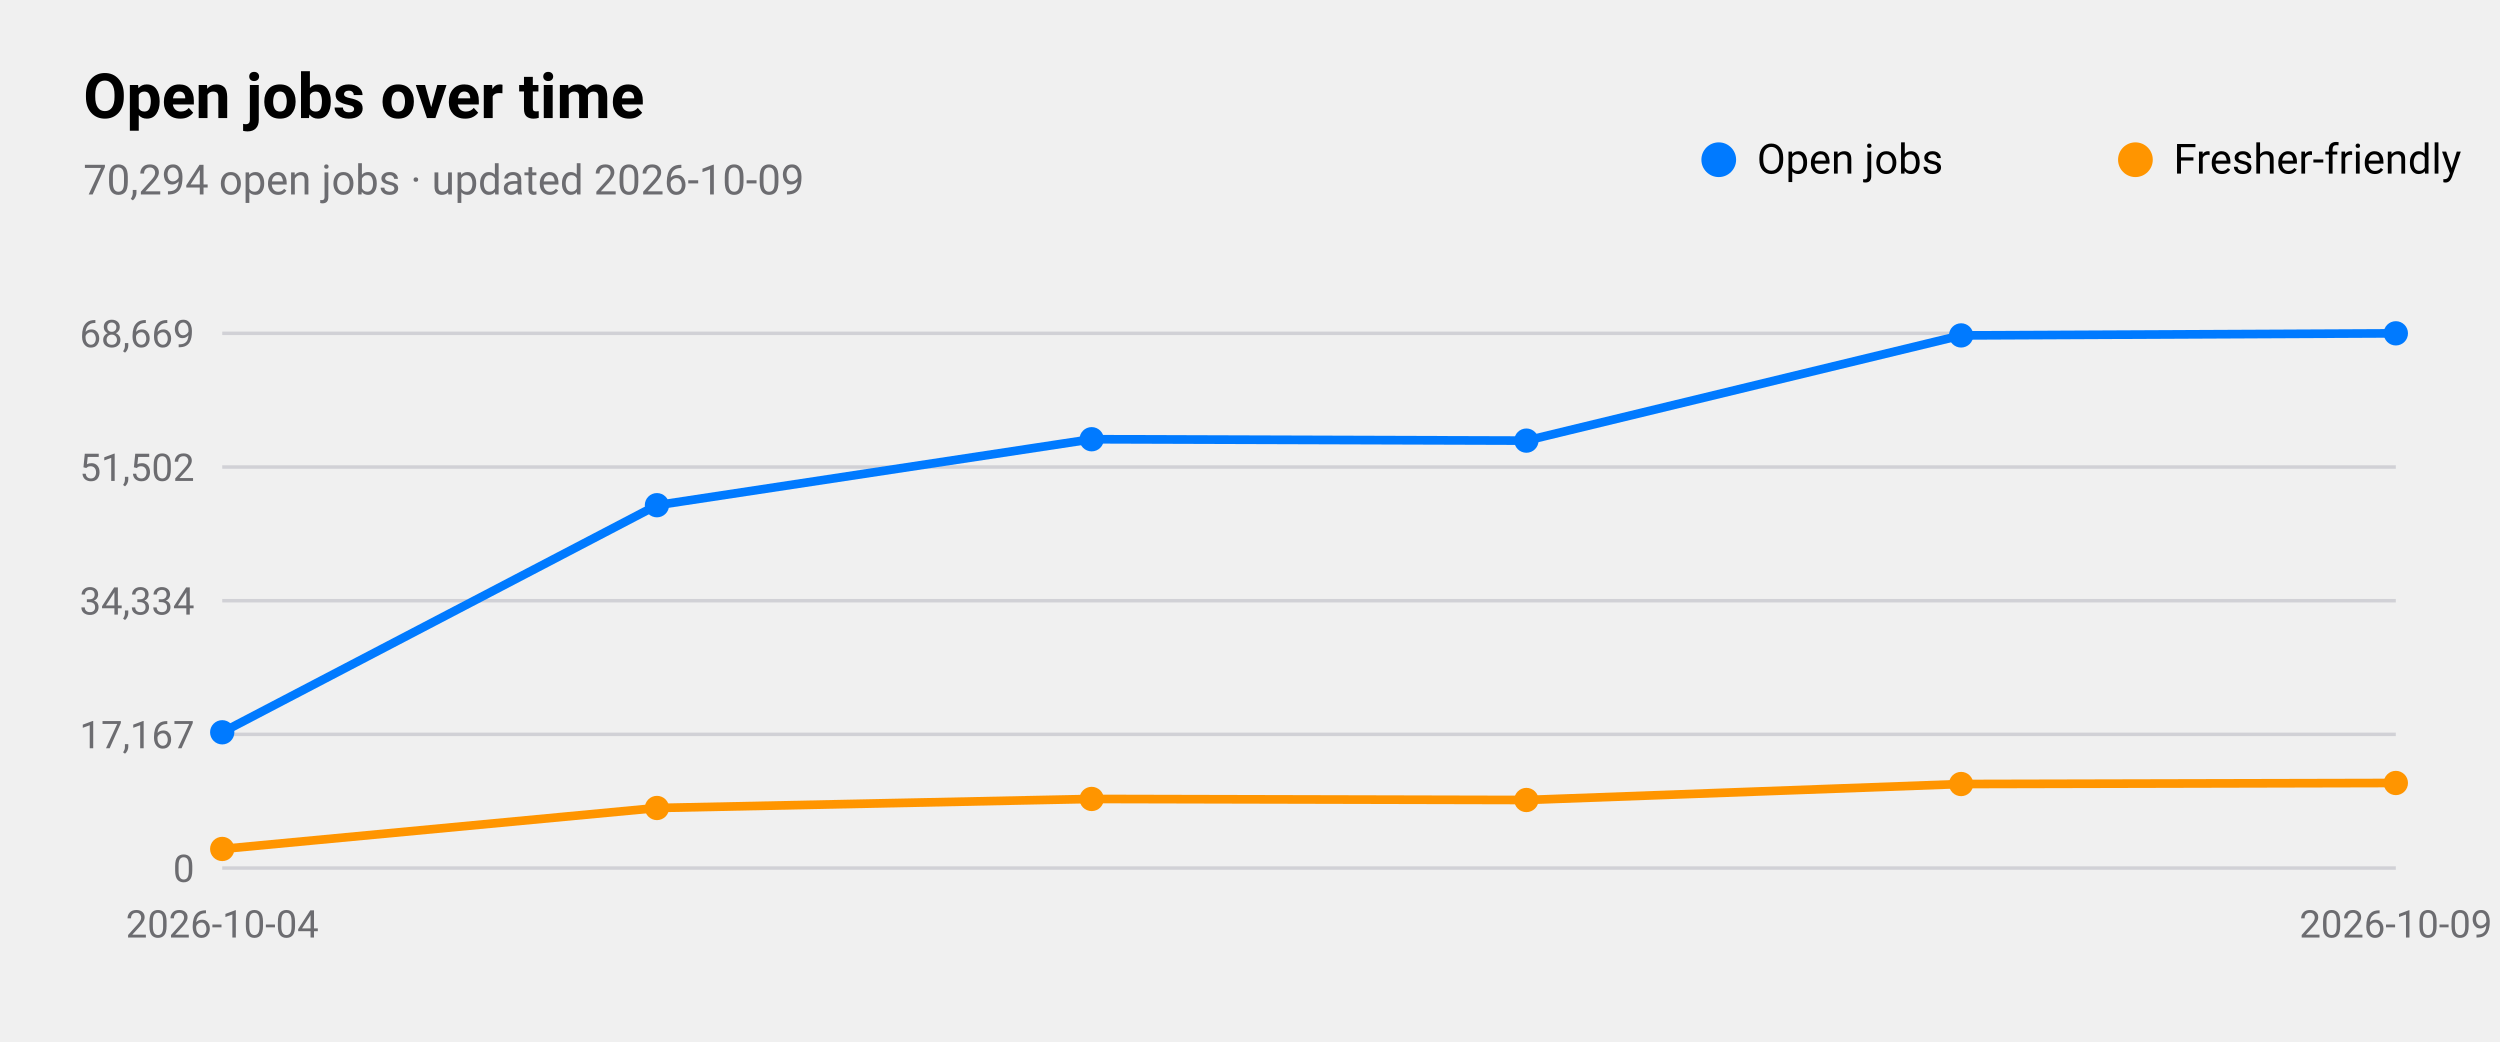
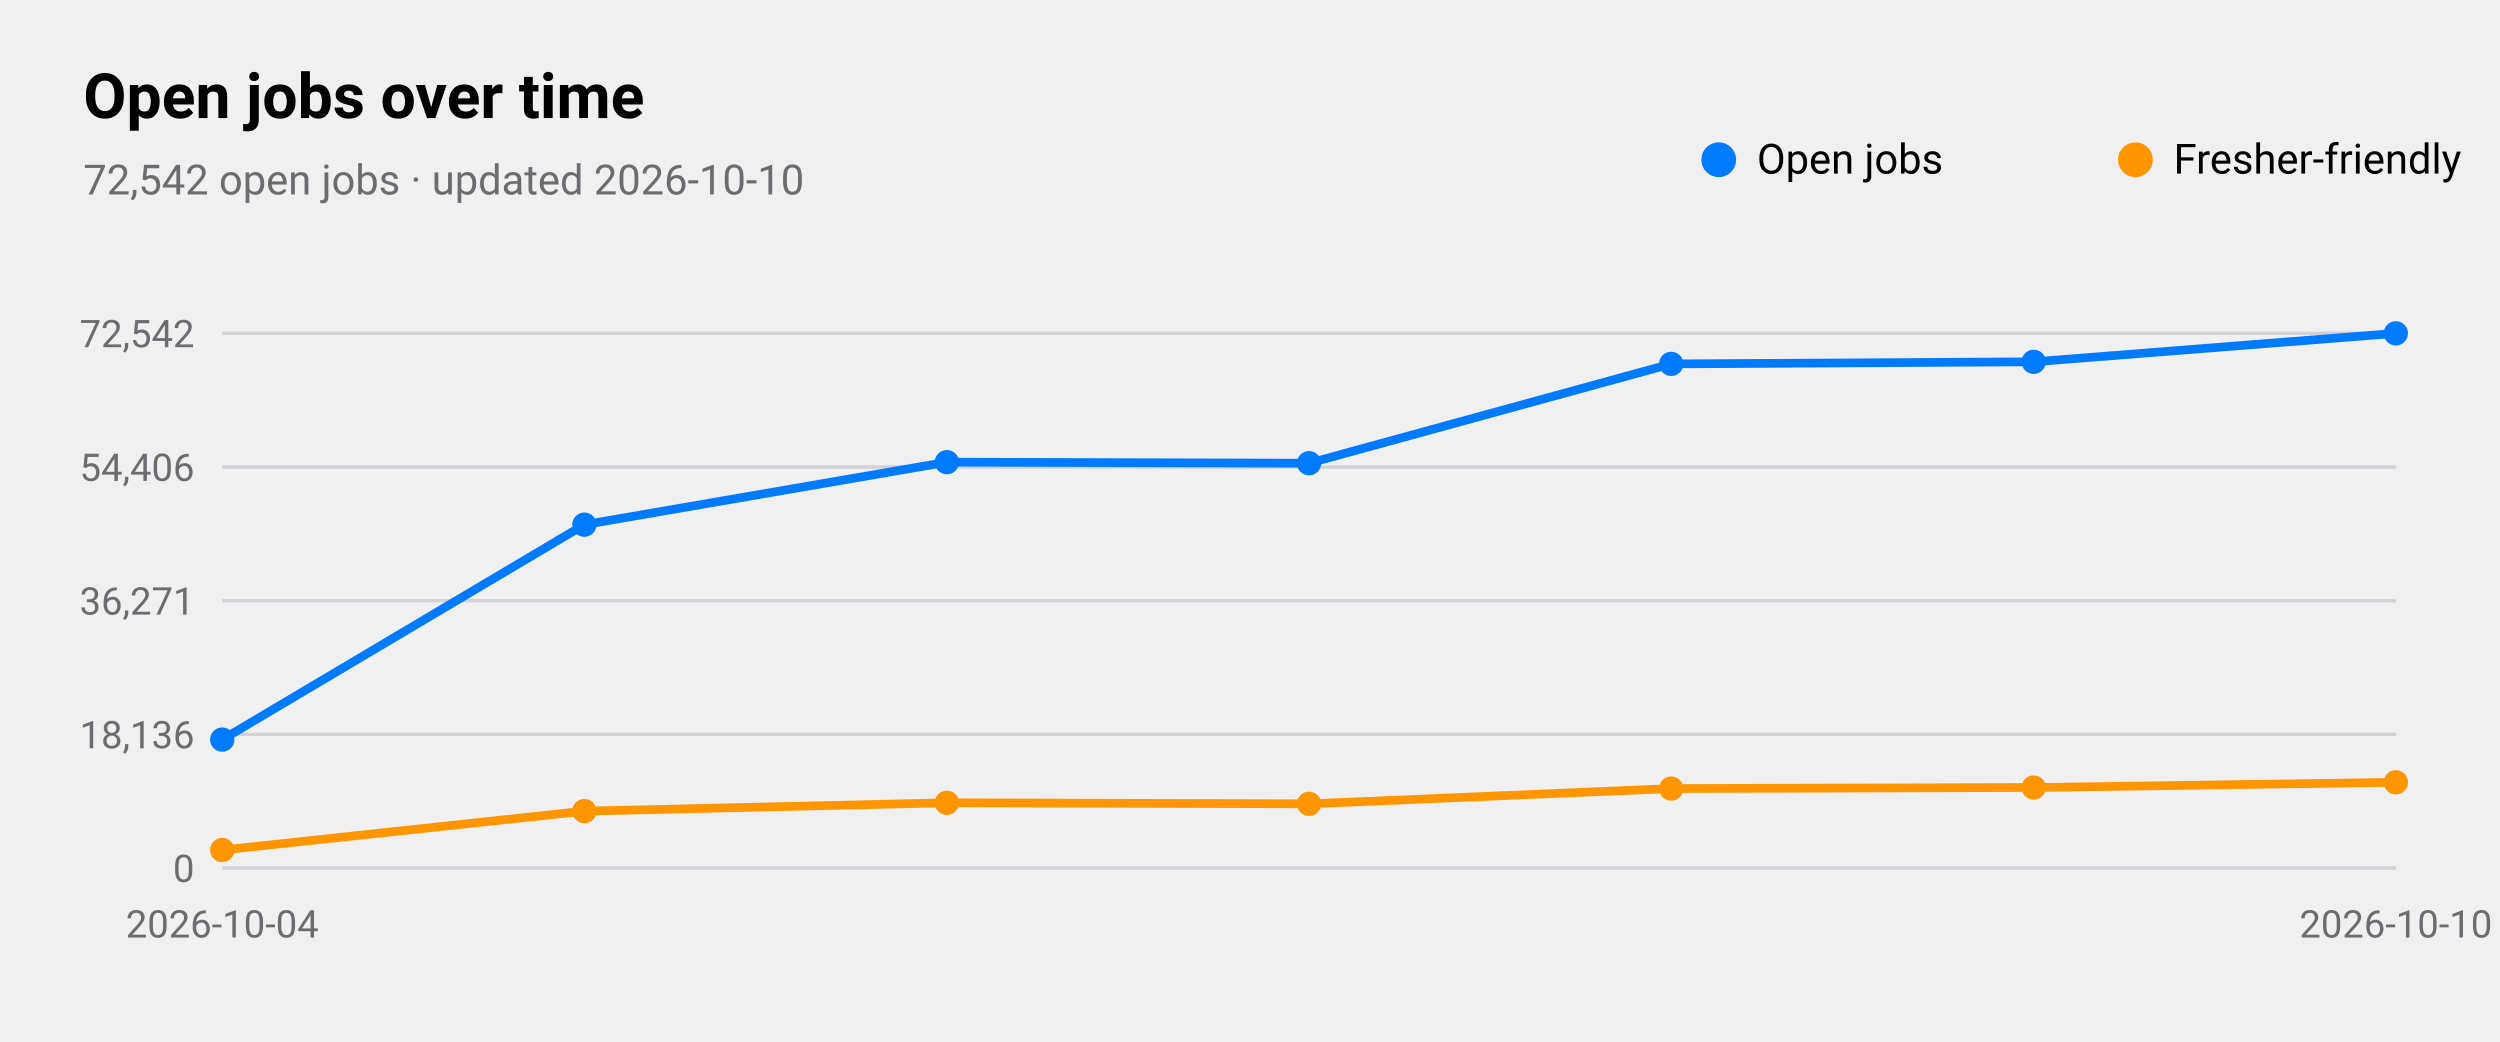
<svg xmlns="http://www.w3.org/2000/svg" viewBox="0 0 720 300" width="720" height="300" role="img" aria-label="Open jobs over time">
  <style>
text{font-family:-apple-system,BlinkMacSystemFont,"SF Pro Text","Helvetica Neue","Segoe UI",Roboto,sans-serif;fill:#000}
.sub,.val,.axis{fill:#6c6c70}.bar{fill:#007aff}.track{fill:#e5e5ea}.grid{stroke:#d1d1d6}
.l1{fill:none;stroke:#007aff;stroke-width:2.5}.d1{fill:#007aff}.l2{fill:none;stroke:#ff9500;stroke-width:2.5}.d2{fill:#ff9500}
.l3{fill:none;stroke:#34c759;stroke-width:2.5}.d3{fill:#34c759}.l4{fill:none;stroke:#af52de;stroke-width:2.5}.d4{fill:#af52de}
.l5{fill:none;stroke:#ff3b30;stroke-width:2.5}.d5{fill:#ff3b30}.l6{fill:none;stroke:#00b8d4;stroke-width:2.5}.d6{fill:#00b8d4}
@media(prefers-color-scheme:dark){text{fill:#fff}.sub,.val,.axis{fill:#98989d}.bar{fill:#0a84ff}.track{fill:#2c2c2e}.grid{stroke:#38383a}
.l1{stroke:#0a84ff}.d1{fill:#0a84ff}.l2{stroke:#ff9f0a}.d2{fill:#ff9f0a}
.l3{stroke:#30d158}.d3{fill:#30d158}.l4{stroke:#bf5af2}.d4{fill:#bf5af2}.l5{stroke:#ff453a}.d5{fill:#ff453a}.l6{stroke:#40cbe0}.d6{fill:#40cbe0}}
</style>
  <text x="24" y="34" font-size="18" font-weight="600">Open jobs over time</text>
-   <text class="sub" x="24" y="56" font-size="12">70,294 open jobs · updated 2026-10-09</text>
+   <text class="sub" x="24" y="56" font-size="12">72,542 open jobs · updated 2026-10-10</text>
  <line class="grid" x1="64" x2="690" y1="250.0" y2="250.0" />
  <text class="axis" x="56" y="254.0" font-size="11" text-anchor="end">0</text>
  <line class="grid" x1="64" x2="690" y1="211.5" y2="211.5" />
-   <text class="axis" x="56" y="215.5" font-size="11" text-anchor="end">17,167</text>
+   <text class="axis" x="56" y="215.5" font-size="11" text-anchor="end">18,136</text>
  <line class="grid" x1="64" x2="690" y1="173.0" y2="173.0" />
-   <text class="axis" x="56" y="177.0" font-size="11" text-anchor="end">34,334</text>
+   <text class="axis" x="56" y="177.0" font-size="11" text-anchor="end">36,271</text>
  <line class="grid" x1="64" x2="690" y1="134.5" y2="134.5" />
-   <text class="axis" x="56" y="138.5" font-size="11" text-anchor="end">51,502</text>
+   <text class="axis" x="56" y="138.5" font-size="11" text-anchor="end">54,406</text>
  <line class="grid" x1="64" x2="690" y1="96.0" y2="96.0" />
-   <text class="axis" x="56" y="100.0" font-size="11" text-anchor="end">68,669</text>
+   <text class="axis" x="56" y="100.0" font-size="11" text-anchor="end">72,542</text>
  <text class="axis" x="64.0" y="270" font-size="11" text-anchor="middle">2026-10-04</text>
-   <text class="axis" x="690.0" y="270" font-size="11" text-anchor="middle">2026-10-09</text>
-   <polyline class="l1" points="64.0,210.9 189.2,145.5 314.4,126.5 439.6,126.9 564.8,96.6 690.0,96.0" />
-   <circle class="d1" cx="64.0" cy="210.9" r="3.5" />
-   <circle class="d1" cx="189.2" cy="145.5" r="3.5" />
-   <circle class="d1" cx="314.4" cy="126.5" r="3.5" />
-   <circle class="d1" cx="439.6" cy="126.9" r="3.5" />
-   <circle class="d1" cx="564.8" cy="96.6" r="3.5" />
+   <text class="axis" x="690.0" y="270" font-size="11" text-anchor="middle">2026-10-10</text>
+   <polyline class="l1" points="64.0,213.0 168.3,151.1 272.7,133.1 377.0,133.4 481.3,104.8 585.7,104.2 690.0,96.0" />
+   <circle class="d1" cx="64.0" cy="213.0" r="3.5" />
+   <circle class="d1" cx="168.3" cy="151.1" r="3.5" />
+   <circle class="d1" cx="272.7" cy="133.1" r="3.5" />
+   <circle class="d1" cx="377.0" cy="133.4" r="3.5" />
+   <circle class="d1" cx="481.3" cy="104.8" r="3.5" />
+   <circle class="d1" cx="585.7" cy="104.2" r="3.5" />
  <circle class="d1" cx="690.0" cy="96.0" r="3.5" />
  <circle class="d1" cx="495" cy="46" r="5" />
  <text x="506" y="50" font-size="12">Open jobs</text>
-   <polyline class="l2" points="64.0,244.5 189.2,232.7 314.4,230.1 439.6,230.4 564.8,225.8 690.0,225.5" />
-   <circle class="d2" cx="64.0" cy="244.5" r="3.5" />
-   <circle class="d2" cx="189.2" cy="232.7" r="3.5" />
-   <circle class="d2" cx="314.4" cy="230.1" r="3.5" />
-   <circle class="d2" cx="439.6" cy="230.4" r="3.5" />
-   <circle class="d2" cx="564.8" cy="225.8" r="3.5" />
-   <circle class="d2" cx="690.0" cy="225.5" r="3.5" />
+   <polyline class="l2" points="64.0,244.8 168.3,233.6 272.7,231.2 377.0,231.5 481.3,227.1 585.7,226.8 690.0,225.3" />
+   <circle class="d2" cx="64.0" cy="244.8" r="3.5" />
+   <circle class="d2" cx="168.3" cy="233.6" r="3.5" />
+   <circle class="d2" cx="272.7" cy="231.2" r="3.5" />
+   <circle class="d2" cx="377.0" cy="231.5" r="3.5" />
+   <circle class="d2" cx="481.3" cy="227.1" r="3.5" />
+   <circle class="d2" cx="585.7" cy="226.8" r="3.5" />
+   <circle class="d2" cx="690.0" cy="225.3" r="3.5" />
  <circle class="d2" cx="615" cy="46" r="5" />
  <text x="626" y="50" font-size="12">Fresher-friendly</text>
</svg>
